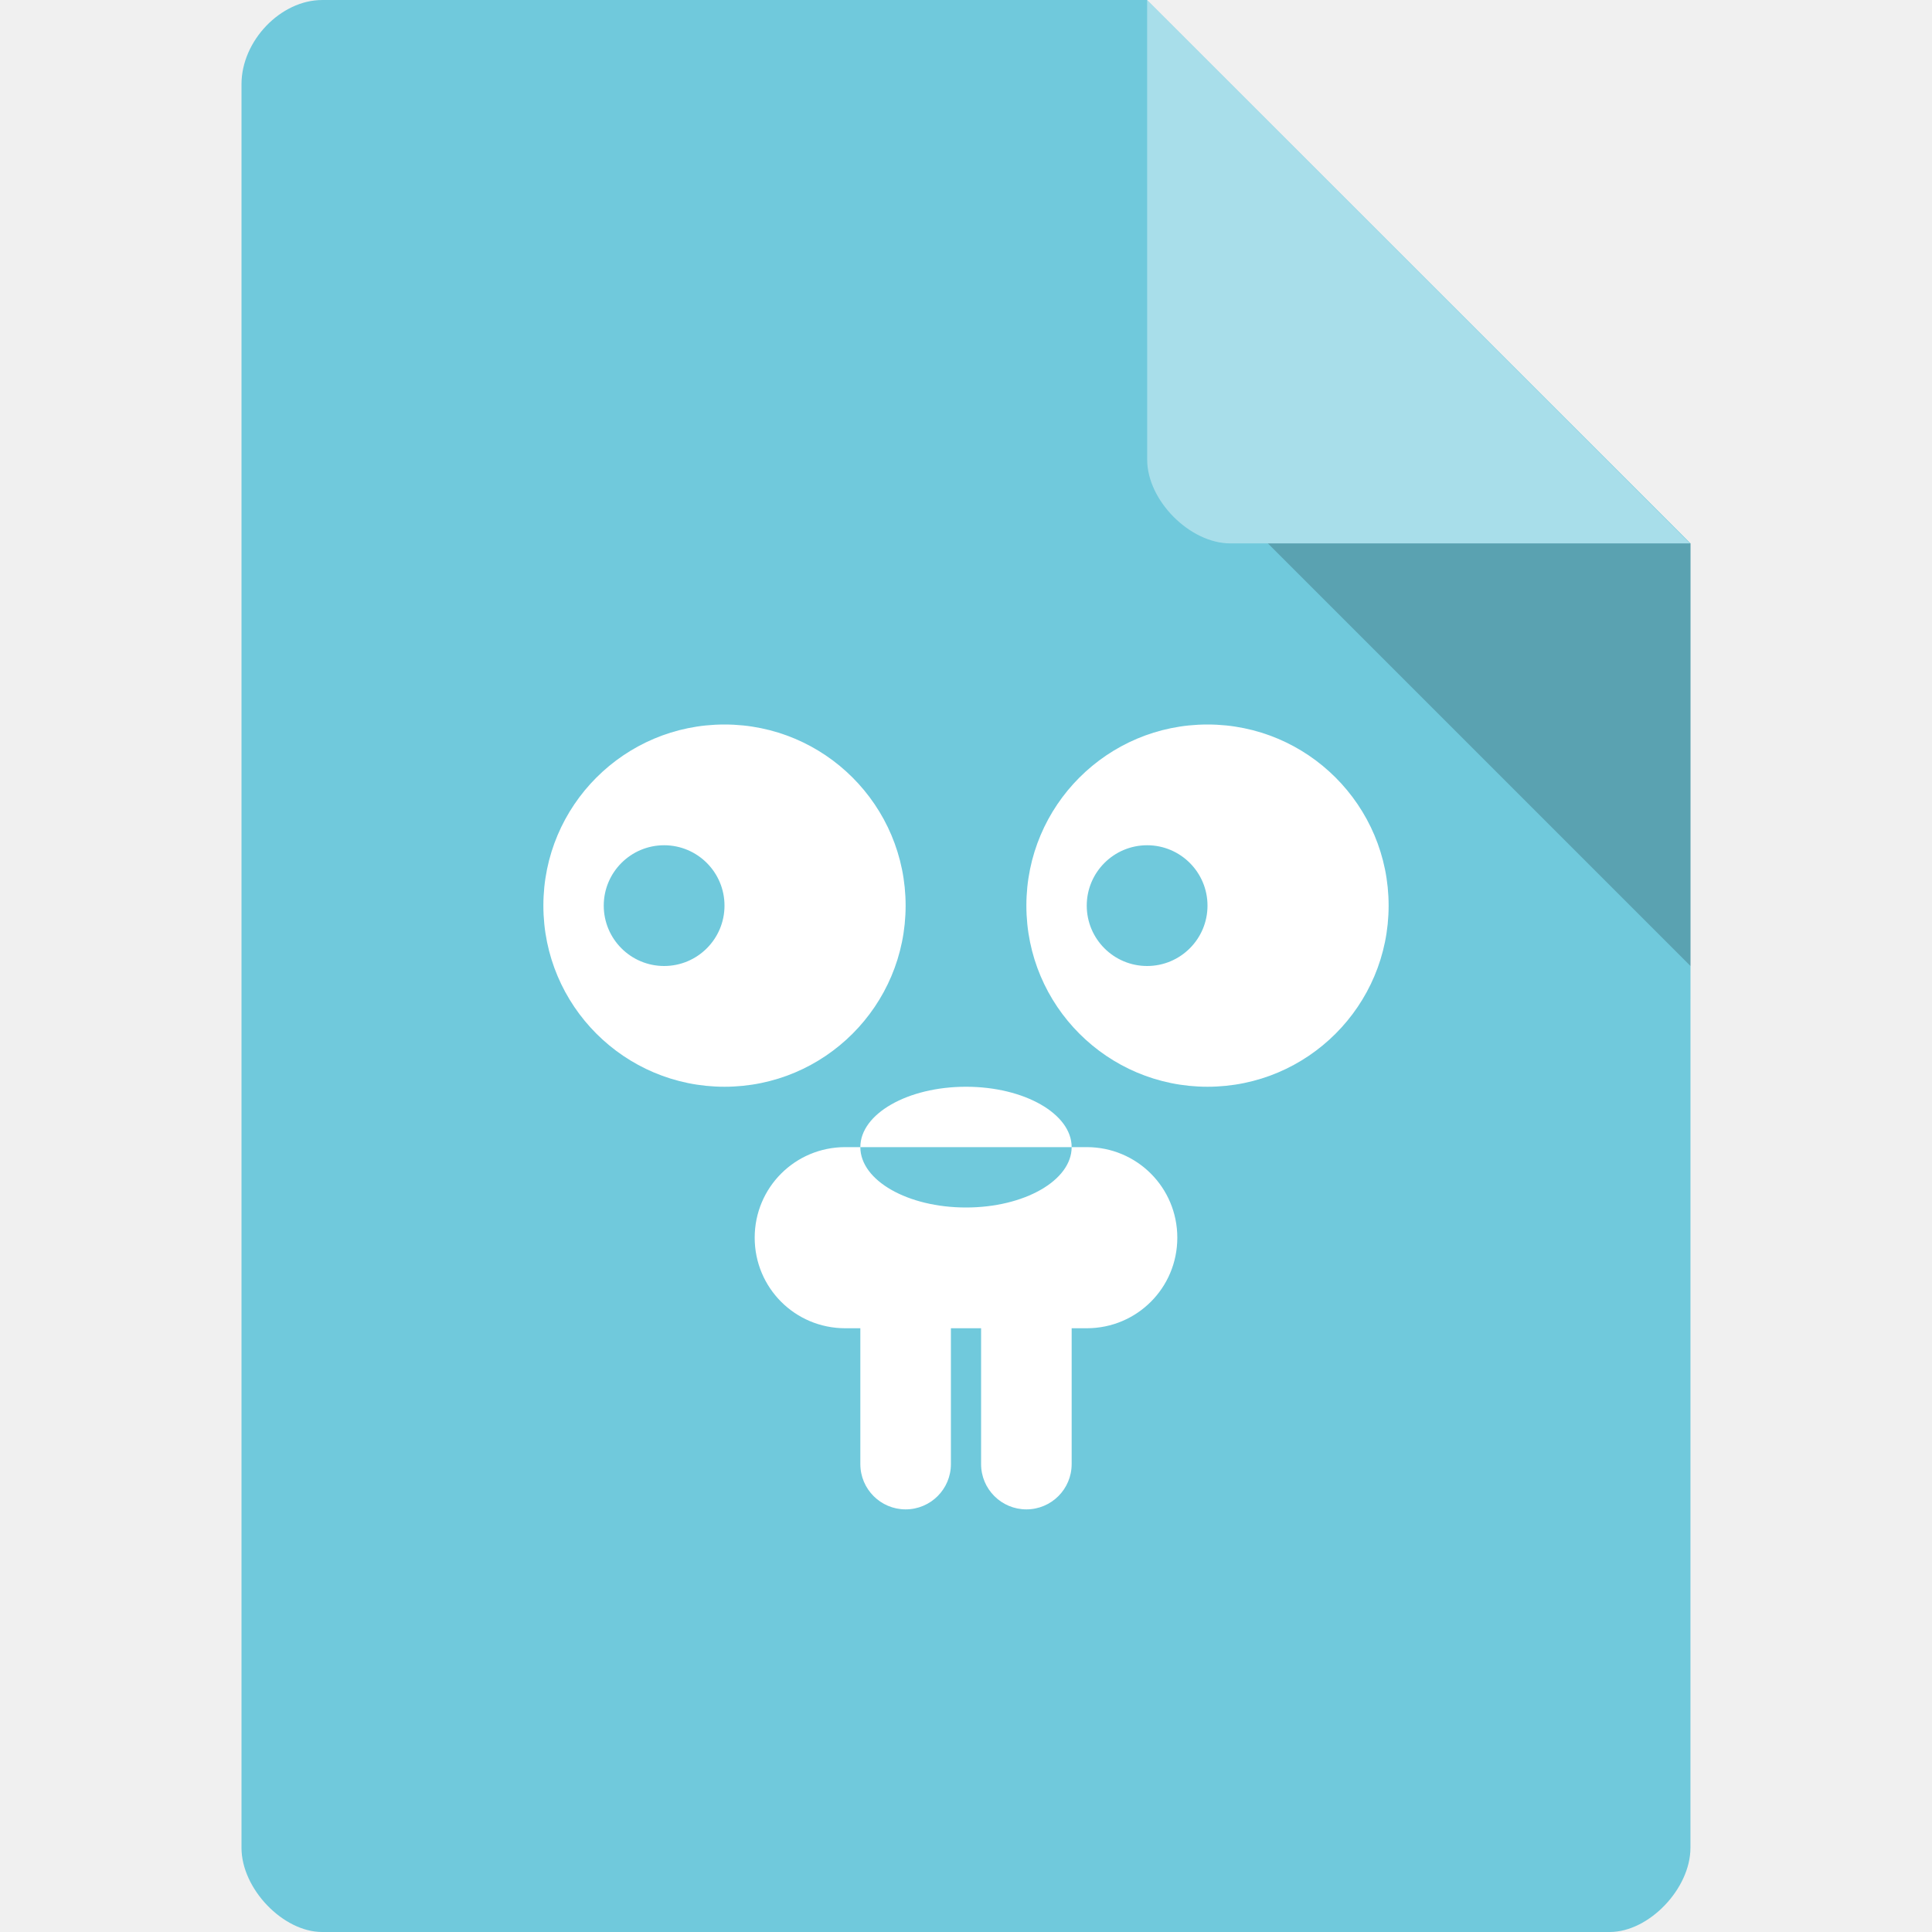
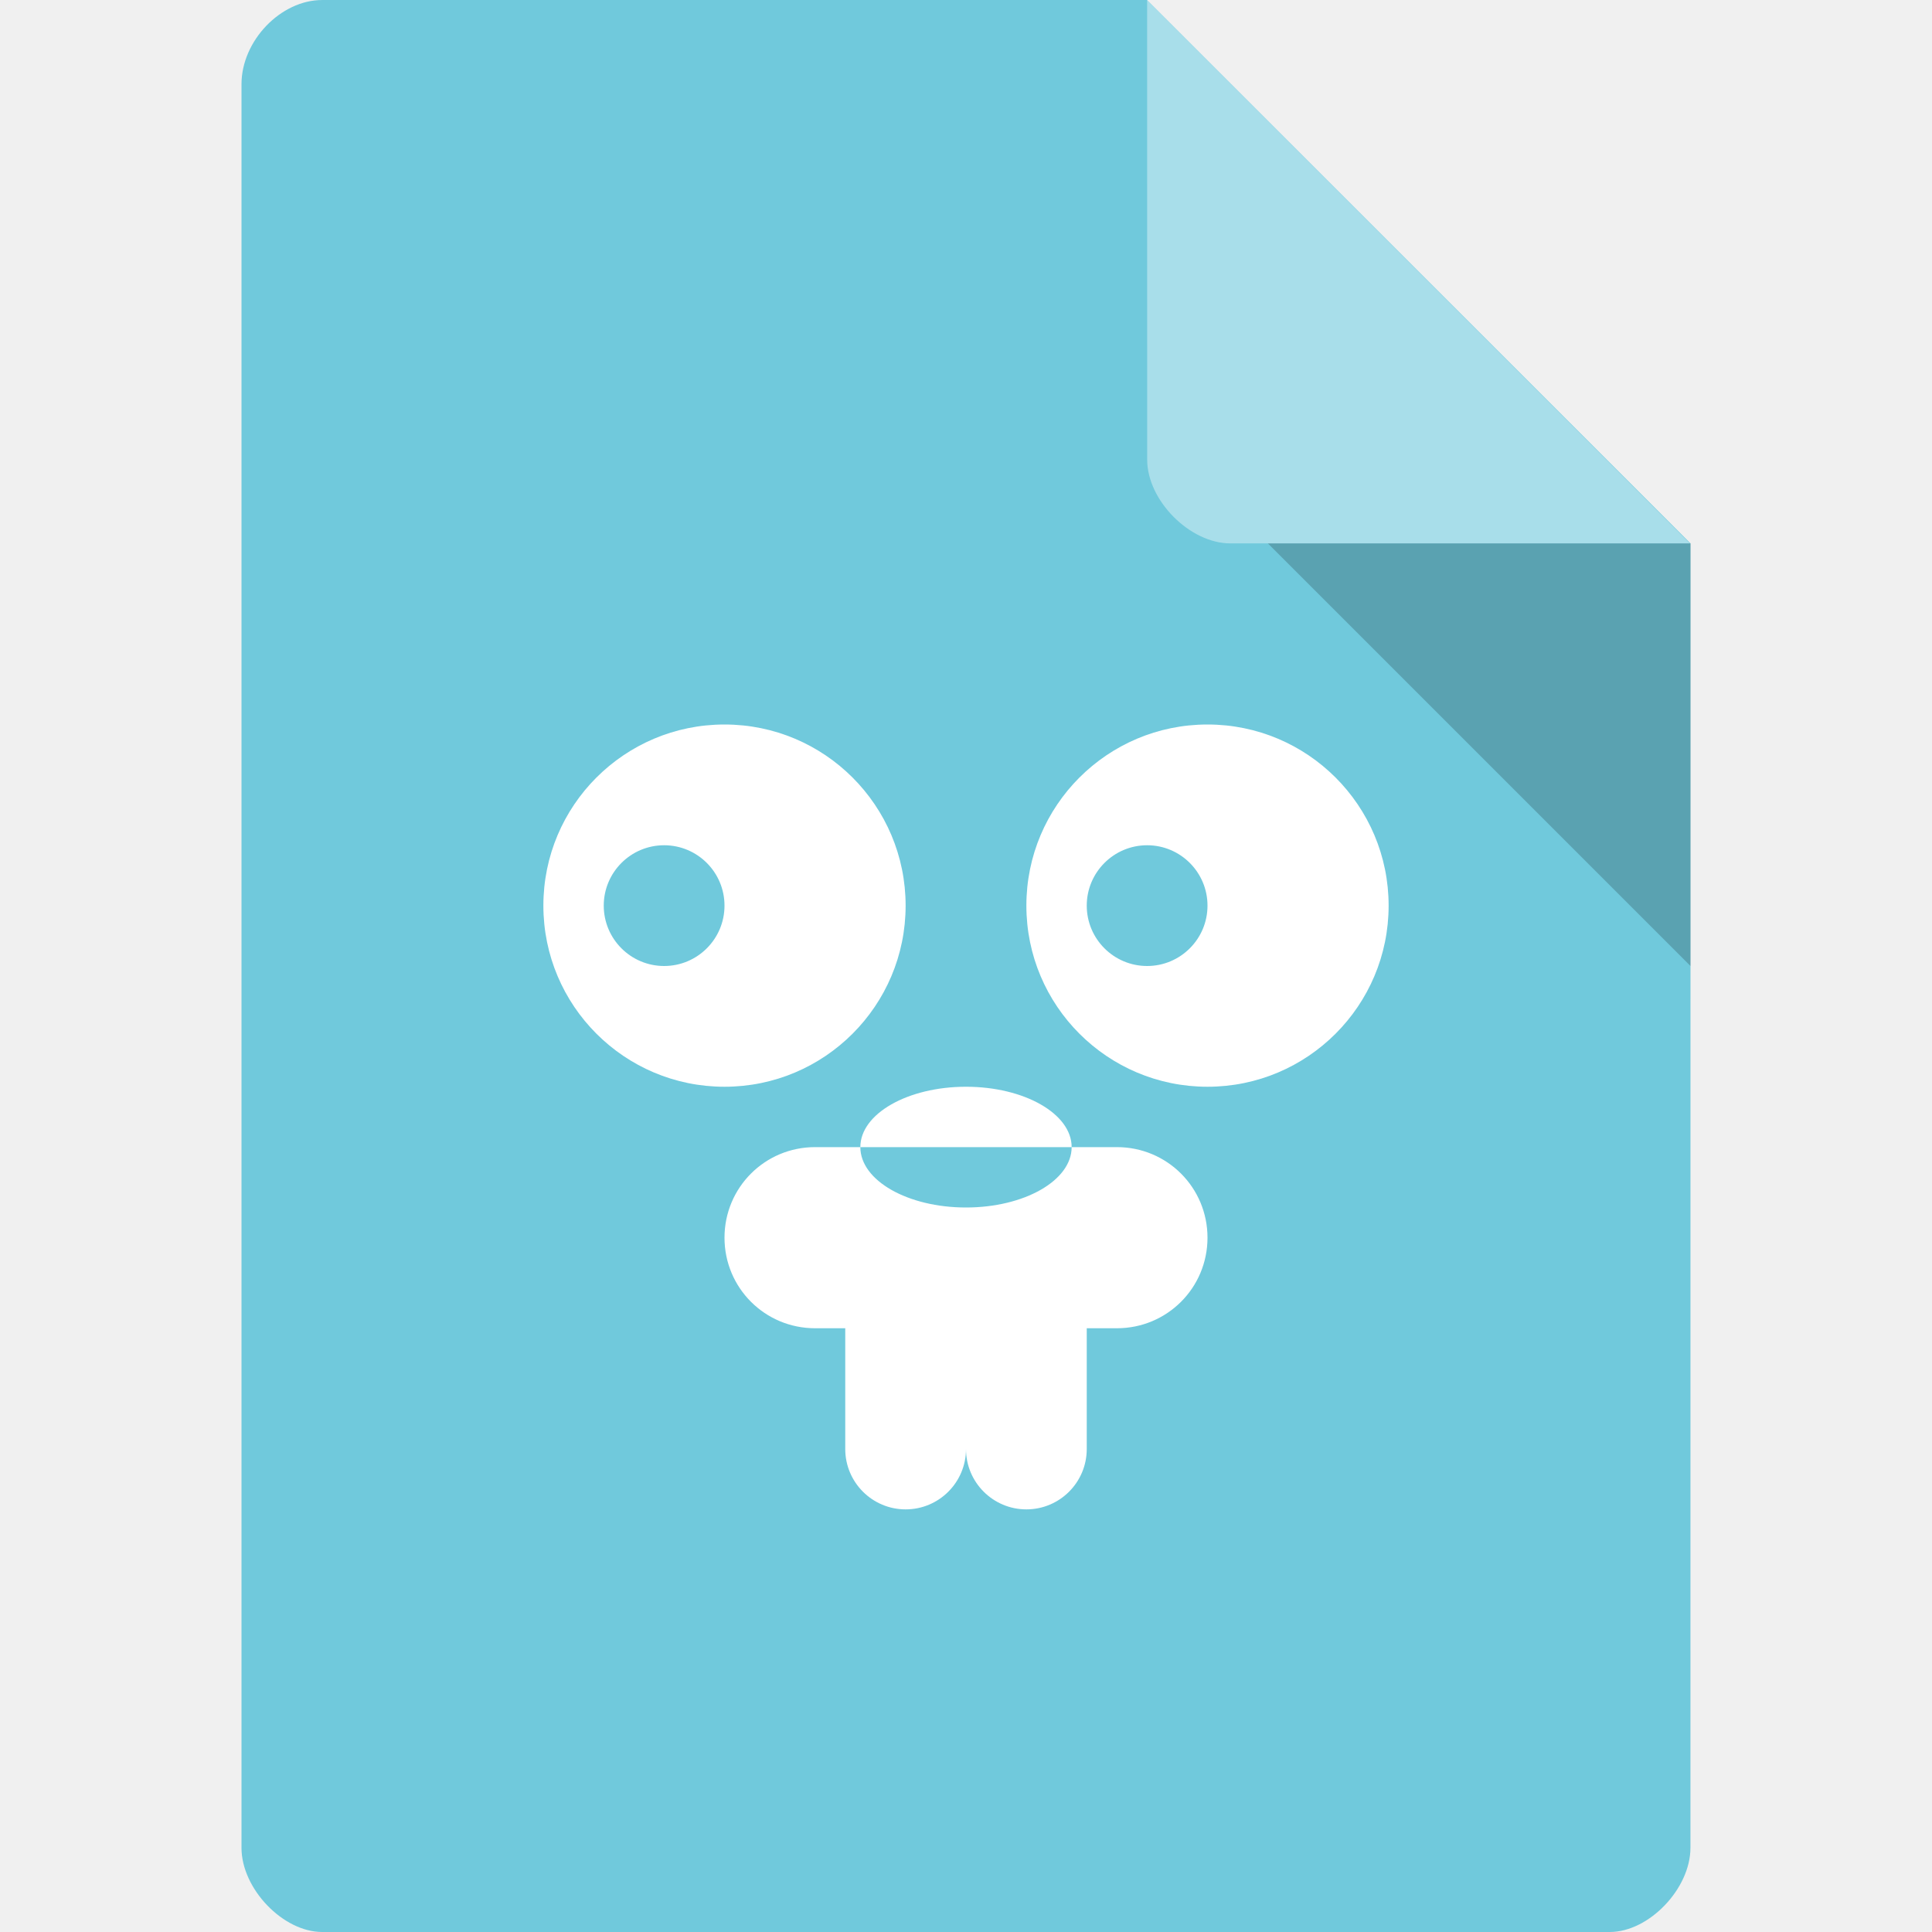
<svg xmlns="http://www.w3.org/2000/svg" width="32" height="32" viewBox="0 0 32 32" id="svg2" version="1.1">
  <defs id="defs32" />
  <path style="fill:#70c9dc;fill-opacity:1" d="M 5.336,2.971e-4 C 4.648,3.121e-4 4,0.677 4,1.394 L 4,30.606 C 4,31.283 4.687,32 5.336,32 l 21.327,0 c 0.648,0 1.336,-0.717 1.336,-1.394 L 28,9 l -9,-9 z" id="path4-1" />
  <path style="fill:#000000;fill-opacity:0.196" d="M 21,9 28,16 28,9 z" id="path6-4" />
  <path style="fill:#ffffff;fill-opacity:0.392" d="m 19,2.971e-4 8.992,9 -7.613,0 c -0.673,0 -1.378,-0.713 -1.378,-1.386 z" id="path8-6" />
  <g style="fill:none;stroke:#ffffff" id="g20" transform="matrix(1.166961,0,0,1.166901,-2.67108,-3.004064)">
    <g style="stroke-width:2" id="g22" />
  </g>
  <path style="opacity:1;fill:#ffffff;fill-opacity:1;stroke:none;stroke-width:1.5;stroke-linecap:round;stroke-linejoin:round;stroke-miterlimit:4;stroke-dasharray:none;stroke-opacity:1" d="m 12,12 c -1.657,0 -3,1.343 -3,3 0,1.657 1.343,3 3,3 1.657,0 3,-1.343 3,-3 0,-1.657 -1.343,-3 -3,-3 z m -1,2 c 0.552,0 1,0.448 1,1 0,0.552 -0.448,1 -1,1 -0.552,0 -1,-0.448 -1,-1 0,-0.552 0.448,-1 1,-1 z" id="path4172" />
  <path style="opacity:1;fill:#ffffff;fill-opacity:1;stroke:none;stroke-width:1.5;stroke-linecap:round;stroke-linejoin:round;stroke-miterlimit:4;stroke-dasharray:none;stroke-opacity:1" d="m 20,12 c -1.657,0 -3,1.343 -3,3 0,1.657 1.343,3 3,3 1.657,0 3,-1.343 3,-3 0,-1.657 -1.343,-3 -3,-3 z m -1,2 c 0.552,0 1,0.448 1,1 0,0.552 -0.448,1 -1,1 -0.552,0 -1,-0.448 -1,-1 0,-0.552 0.448,-1 1,-1 z" id="circle4174" />
-   <path style="opacity:1;fill:#ffffff;fill-opacity:1;stroke:none;stroke-width:1.5;stroke-linecap:round;stroke-linejoin:round;stroke-miterlimit:4;stroke-dasharray:none;stroke-opacity:1" d="m 16,18 c -0.966,0 -1.75,0.448 -1.75,1 l 3.5,0 c 0,-0.552 -0.784,-1 -1.75,-1 z m 1.75,1 c 0,0.552 -0.784,1 -1.75,1 -0.966,0 -1.75,-0.448 -1.75,-1 L 14,19 c -0.831,0 -1.5,0.669 -1.5,1.5 0,0.831 0.669,1.5 1.5,1.5 l 4,0 c 0.831,0 1.5,-0.669 1.5,-1.5 C 19.5,19.669 18.831,19 18,19 Z" id="rect4178" />
-   <rect style="opacity:1;fill:#ffffff;fill-opacity:1;stroke:none;stroke-width:1.5;stroke-linecap:round;stroke-linejoin:round;stroke-miterlimit:4;stroke-dasharray:none;stroke-opacity:1" id="rect4182" width="1.5" height="4" x="14.25" y="21" ry="0.75" />
-   <rect ry="0.75" y="21" x="16.25" height="4" width="1.5" id="rect4143" style="opacity:1;fill:#ffffff;fill-opacity:1;stroke:none;stroke-width:1.5;stroke-linecap:round;stroke-linejoin:round;stroke-miterlimit:4;stroke-dasharray:none;stroke-opacity:1" />
+   <path style="opacity:1;fill:#ffffff;fill-opacity:1;stroke:none;stroke-width:1.5;stroke-linecap:round;stroke-linejoin:round;stroke-miterlimit:4;stroke-dasharray:none;stroke-opacity:1" d="m 16,18 a 1.75,1 0 0 0 -1.75,1 l 3.5,0 A 1.75,1 0 0 0 16,18 Z m 1.75,1 A 1.75,1 0 0 1 16,20 1.75,1 0 0 1 14.25,19 l -0.75,0 c -0.831,0 -1.5,0.669 -1.5,1.5 0,0.831 0.669,1.5 1.5,1.5 l 5,0 C 19.331,22 20,21.331 20,20.5 20,19.669 19.331,19 18.5,19 l -0.75,0 z" id="rect4178" />
+   <rect style="opacity:1;fill:#ffffff;fill-opacity:1;stroke:none;stroke-width:1.5;stroke-linecap:round;stroke-linejoin:round;stroke-miterlimit:4;stroke-dasharray:none;stroke-opacity:1" id="rect4180" width="2" height="4" x="16" y="21" ry="1" />
+   <rect style="opacity:1;fill:#ffffff;fill-opacity:1;stroke:none;stroke-width:1.5;stroke-linecap:round;stroke-linejoin:round;stroke-miterlimit:4;stroke-dasharray:none;stroke-opacity:1" id="rect4182" width="2" height="4" x="14" y="21" ry="1" />
</svg>
